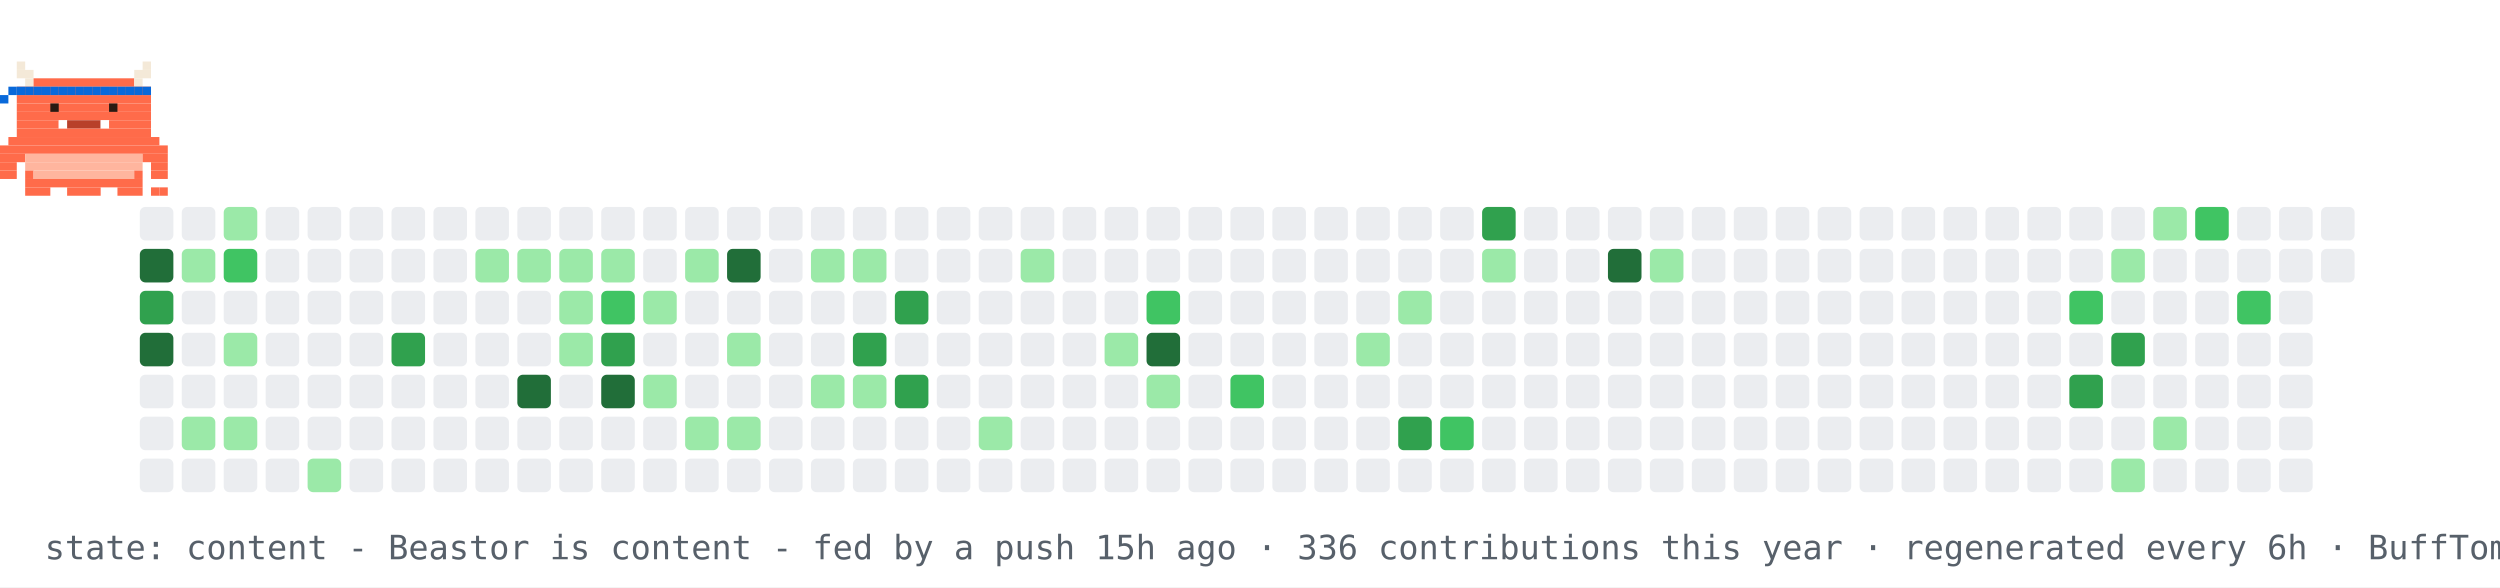
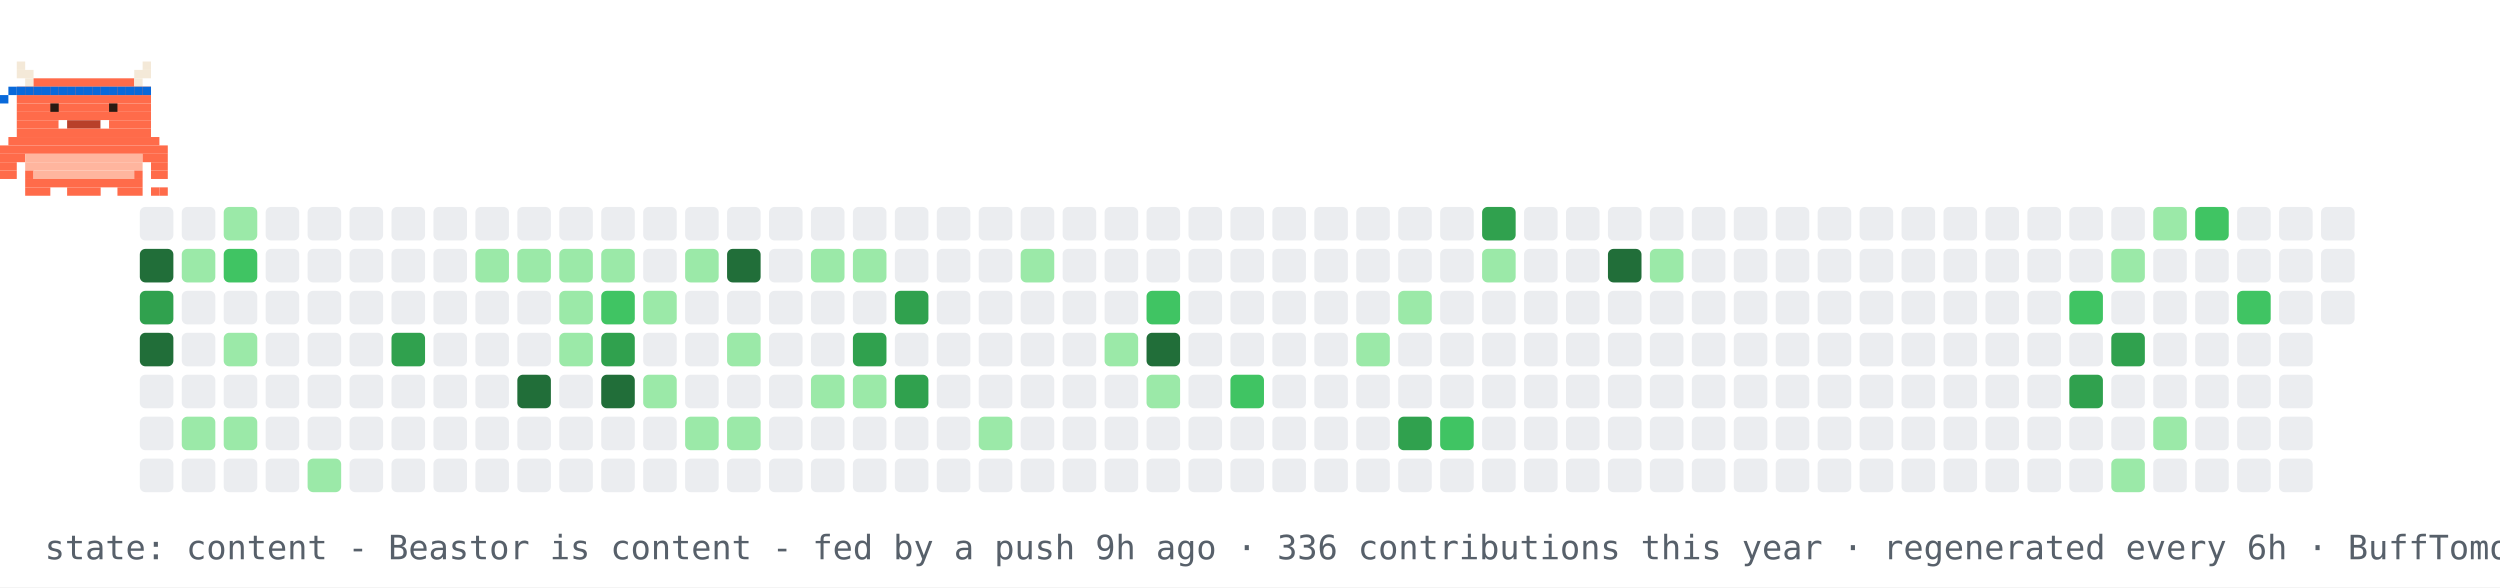
<svg xmlns="http://www.w3.org/2000/svg" width="894" height="210" viewBox="0 0 894 210" role="img" aria-label="contribution graph Beastor: content">
  <rect width="894" height="210" fill="#ffffff" />
  <rect x="50" y="74" width="12" height="12" rx="2" fill="#ebedf0" />
  <rect x="50" y="89" width="12" height="12" rx="2" fill="#216e39" />
  <rect x="50" y="104" width="12" height="12" rx="2" fill="#30a14e" />
  <rect x="50" y="119" width="12" height="12" rx="2" fill="#216e39" />
  <rect x="50" y="134" width="12" height="12" rx="2" fill="#ebedf0" />
  <rect x="50" y="149" width="12" height="12" rx="2" fill="#ebedf0" />
  <rect x="50" y="164" width="12" height="12" rx="2" fill="#ebedf0" />
  <rect x="65" y="74" width="12" height="12" rx="2" fill="#ebedf0" />
  <rect x="65" y="89" width="12" height="12" rx="2" fill="#9be9a8" />
  <rect x="65" y="104" width="12" height="12" rx="2" fill="#ebedf0" />
  <rect x="65" y="119" width="12" height="12" rx="2" fill="#ebedf0" />
  <rect x="65" y="134" width="12" height="12" rx="2" fill="#ebedf0" />
  <rect x="65" y="149" width="12" height="12" rx="2" fill="#9be9a8" />
  <rect x="65" y="164" width="12" height="12" rx="2" fill="#ebedf0" />
  <rect x="80" y="74" width="12" height="12" rx="2" fill="#9be9a8" />
  <rect x="80" y="89" width="12" height="12" rx="2" fill="#40c463" />
  <rect x="80" y="104" width="12" height="12" rx="2" fill="#ebedf0" />
  <rect x="80" y="119" width="12" height="12" rx="2" fill="#9be9a8" />
  <rect x="80" y="134" width="12" height="12" rx="2" fill="#ebedf0" />
  <rect x="80" y="149" width="12" height="12" rx="2" fill="#9be9a8" />
  <rect x="80" y="164" width="12" height="12" rx="2" fill="#ebedf0" />
  <rect x="95" y="74" width="12" height="12" rx="2" fill="#ebedf0" />
  <rect x="95" y="89" width="12" height="12" rx="2" fill="#ebedf0" />
  <rect x="95" y="104" width="12" height="12" rx="2" fill="#ebedf0" />
  <rect x="95" y="119" width="12" height="12" rx="2" fill="#ebedf0" />
  <rect x="95" y="134" width="12" height="12" rx="2" fill="#ebedf0" />
  <rect x="95" y="149" width="12" height="12" rx="2" fill="#ebedf0" />
  <rect x="95" y="164" width="12" height="12" rx="2" fill="#ebedf0" />
  <rect x="110" y="74" width="12" height="12" rx="2" fill="#ebedf0" />
  <rect x="110" y="89" width="12" height="12" rx="2" fill="#ebedf0" />
  <rect x="110" y="104" width="12" height="12" rx="2" fill="#ebedf0" />
  <rect x="110" y="119" width="12" height="12" rx="2" fill="#ebedf0" />
  <rect x="110" y="134" width="12" height="12" rx="2" fill="#ebedf0" />
  <rect x="110" y="149" width="12" height="12" rx="2" fill="#ebedf0" />
  <rect x="110" y="164" width="12" height="12" rx="2" fill="#9be9a8" />
  <rect x="125" y="74" width="12" height="12" rx="2" fill="#ebedf0" />
  <rect x="125" y="89" width="12" height="12" rx="2" fill="#ebedf0" />
  <rect x="125" y="104" width="12" height="12" rx="2" fill="#ebedf0" />
  <rect x="125" y="119" width="12" height="12" rx="2" fill="#ebedf0" />
  <rect x="125" y="134" width="12" height="12" rx="2" fill="#ebedf0" />
  <rect x="125" y="149" width="12" height="12" rx="2" fill="#ebedf0" />
  <rect x="125" y="164" width="12" height="12" rx="2" fill="#ebedf0" />
  <rect x="140" y="74" width="12" height="12" rx="2" fill="#ebedf0" />
  <rect x="140" y="89" width="12" height="12" rx="2" fill="#ebedf0" />
  <rect x="140" y="104" width="12" height="12" rx="2" fill="#ebedf0" />
  <rect x="140" y="119" width="12" height="12" rx="2" fill="#30a14e" />
  <rect x="140" y="134" width="12" height="12" rx="2" fill="#ebedf0" />
  <rect x="140" y="149" width="12" height="12" rx="2" fill="#ebedf0" />
  <rect x="140" y="164" width="12" height="12" rx="2" fill="#ebedf0" />
  <rect x="155" y="74" width="12" height="12" rx="2" fill="#ebedf0" />
  <rect x="155" y="89" width="12" height="12" rx="2" fill="#ebedf0" />
  <rect x="155" y="104" width="12" height="12" rx="2" fill="#ebedf0" />
  <rect x="155" y="119" width="12" height="12" rx="2" fill="#ebedf0" />
  <rect x="155" y="134" width="12" height="12" rx="2" fill="#ebedf0" />
  <rect x="155" y="149" width="12" height="12" rx="2" fill="#ebedf0" />
  <rect x="155" y="164" width="12" height="12" rx="2" fill="#ebedf0" />
  <rect x="170" y="74" width="12" height="12" rx="2" fill="#ebedf0" />
  <rect x="170" y="89" width="12" height="12" rx="2" fill="#9be9a8" />
  <rect x="170" y="104" width="12" height="12" rx="2" fill="#ebedf0" />
  <rect x="170" y="119" width="12" height="12" rx="2" fill="#ebedf0" />
  <rect x="170" y="134" width="12" height="12" rx="2" fill="#ebedf0" />
  <rect x="170" y="149" width="12" height="12" rx="2" fill="#ebedf0" />
  <rect x="170" y="164" width="12" height="12" rx="2" fill="#ebedf0" />
  <rect x="185" y="74" width="12" height="12" rx="2" fill="#ebedf0" />
  <rect x="185" y="89" width="12" height="12" rx="2" fill="#9be9a8" />
  <rect x="185" y="104" width="12" height="12" rx="2" fill="#ebedf0" />
  <rect x="185" y="119" width="12" height="12" rx="2" fill="#ebedf0" />
  <rect x="185" y="134" width="12" height="12" rx="2" fill="#216e39" />
  <rect x="185" y="149" width="12" height="12" rx="2" fill="#ebedf0" />
  <rect x="185" y="164" width="12" height="12" rx="2" fill="#ebedf0" />
  <rect x="200" y="74" width="12" height="12" rx="2" fill="#ebedf0" />
  <rect x="200" y="89" width="12" height="12" rx="2" fill="#9be9a8" />
  <rect x="200" y="104" width="12" height="12" rx="2" fill="#9be9a8" />
  <rect x="200" y="119" width="12" height="12" rx="2" fill="#9be9a8" />
  <rect x="200" y="134" width="12" height="12" rx="2" fill="#ebedf0" />
  <rect x="200" y="149" width="12" height="12" rx="2" fill="#ebedf0" />
  <rect x="200" y="164" width="12" height="12" rx="2" fill="#ebedf0" />
  <rect x="215" y="74" width="12" height="12" rx="2" fill="#ebedf0" />
  <rect x="215" y="89" width="12" height="12" rx="2" fill="#9be9a8" />
  <rect x="215" y="104" width="12" height="12" rx="2" fill="#40c463" />
  <rect x="215" y="119" width="12" height="12" rx="2" fill="#30a14e" />
  <rect x="215" y="134" width="12" height="12" rx="2" fill="#216e39" />
  <rect x="215" y="149" width="12" height="12" rx="2" fill="#ebedf0" />
  <rect x="215" y="164" width="12" height="12" rx="2" fill="#ebedf0" />
  <rect x="230" y="74" width="12" height="12" rx="2" fill="#ebedf0" />
  <rect x="230" y="89" width="12" height="12" rx="2" fill="#ebedf0" />
  <rect x="230" y="104" width="12" height="12" rx="2" fill="#9be9a8" />
  <rect x="230" y="119" width="12" height="12" rx="2" fill="#ebedf0" />
  <rect x="230" y="134" width="12" height="12" rx="2" fill="#9be9a8" />
  <rect x="230" y="149" width="12" height="12" rx="2" fill="#ebedf0" />
  <rect x="230" y="164" width="12" height="12" rx="2" fill="#ebedf0" />
  <rect x="245" y="74" width="12" height="12" rx="2" fill="#ebedf0" />
  <rect x="245" y="89" width="12" height="12" rx="2" fill="#9be9a8" />
  <rect x="245" y="104" width="12" height="12" rx="2" fill="#ebedf0" />
  <rect x="245" y="119" width="12" height="12" rx="2" fill="#ebedf0" />
  <rect x="245" y="134" width="12" height="12" rx="2" fill="#ebedf0" />
  <rect x="245" y="149" width="12" height="12" rx="2" fill="#9be9a8" />
  <rect x="245" y="164" width="12" height="12" rx="2" fill="#ebedf0" />
  <rect x="260" y="74" width="12" height="12" rx="2" fill="#ebedf0" />
  <rect x="260" y="89" width="12" height="12" rx="2" fill="#216e39" />
  <rect x="260" y="104" width="12" height="12" rx="2" fill="#ebedf0" />
  <rect x="260" y="119" width="12" height="12" rx="2" fill="#9be9a8" />
  <rect x="260" y="134" width="12" height="12" rx="2" fill="#ebedf0" />
  <rect x="260" y="149" width="12" height="12" rx="2" fill="#9be9a8" />
  <rect x="260" y="164" width="12" height="12" rx="2" fill="#ebedf0" />
  <rect x="275" y="74" width="12" height="12" rx="2" fill="#ebedf0" />
  <rect x="275" y="89" width="12" height="12" rx="2" fill="#ebedf0" />
  <rect x="275" y="104" width="12" height="12" rx="2" fill="#ebedf0" />
  <rect x="275" y="119" width="12" height="12" rx="2" fill="#ebedf0" />
  <rect x="275" y="134" width="12" height="12" rx="2" fill="#ebedf0" />
  <rect x="275" y="149" width="12" height="12" rx="2" fill="#ebedf0" />
  <rect x="275" y="164" width="12" height="12" rx="2" fill="#ebedf0" />
  <rect x="290" y="74" width="12" height="12" rx="2" fill="#ebedf0" />
  <rect x="290" y="89" width="12" height="12" rx="2" fill="#9be9a8" />
  <rect x="290" y="104" width="12" height="12" rx="2" fill="#ebedf0" />
  <rect x="290" y="119" width="12" height="12" rx="2" fill="#ebedf0" />
  <rect x="290" y="134" width="12" height="12" rx="2" fill="#9be9a8" />
  <rect x="290" y="149" width="12" height="12" rx="2" fill="#ebedf0" />
  <rect x="290" y="164" width="12" height="12" rx="2" fill="#ebedf0" />
  <rect x="305" y="74" width="12" height="12" rx="2" fill="#ebedf0" />
  <rect x="305" y="89" width="12" height="12" rx="2" fill="#9be9a8" />
  <rect x="305" y="104" width="12" height="12" rx="2" fill="#ebedf0" />
  <rect x="305" y="119" width="12" height="12" rx="2" fill="#30a14e" />
  <rect x="305" y="134" width="12" height="12" rx="2" fill="#9be9a8" />
  <rect x="305" y="149" width="12" height="12" rx="2" fill="#ebedf0" />
  <rect x="305" y="164" width="12" height="12" rx="2" fill="#ebedf0" />
  <rect x="320" y="74" width="12" height="12" rx="2" fill="#ebedf0" />
  <rect x="320" y="89" width="12" height="12" rx="2" fill="#ebedf0" />
  <rect x="320" y="104" width="12" height="12" rx="2" fill="#30a14e" />
  <rect x="320" y="119" width="12" height="12" rx="2" fill="#ebedf0" />
  <rect x="320" y="134" width="12" height="12" rx="2" fill="#30a14e" />
  <rect x="320" y="149" width="12" height="12" rx="2" fill="#ebedf0" />
  <rect x="320" y="164" width="12" height="12" rx="2" fill="#ebedf0" />
  <rect x="335" y="74" width="12" height="12" rx="2" fill="#ebedf0" />
  <rect x="335" y="89" width="12" height="12" rx="2" fill="#ebedf0" />
  <rect x="335" y="104" width="12" height="12" rx="2" fill="#ebedf0" />
  <rect x="335" y="119" width="12" height="12" rx="2" fill="#ebedf0" />
  <rect x="335" y="134" width="12" height="12" rx="2" fill="#ebedf0" />
  <rect x="335" y="149" width="12" height="12" rx="2" fill="#ebedf0" />
  <rect x="335" y="164" width="12" height="12" rx="2" fill="#ebedf0" />
  <rect x="350" y="74" width="12" height="12" rx="2" fill="#ebedf0" />
  <rect x="350" y="89" width="12" height="12" rx="2" fill="#ebedf0" />
  <rect x="350" y="104" width="12" height="12" rx="2" fill="#ebedf0" />
  <rect x="350" y="119" width="12" height="12" rx="2" fill="#ebedf0" />
  <rect x="350" y="134" width="12" height="12" rx="2" fill="#ebedf0" />
  <rect x="350" y="149" width="12" height="12" rx="2" fill="#9be9a8" />
  <rect x="350" y="164" width="12" height="12" rx="2" fill="#ebedf0" />
  <rect x="365" y="74" width="12" height="12" rx="2" fill="#ebedf0" />
  <rect x="365" y="89" width="12" height="12" rx="2" fill="#9be9a8" />
  <rect x="365" y="104" width="12" height="12" rx="2" fill="#ebedf0" />
  <rect x="365" y="119" width="12" height="12" rx="2" fill="#ebedf0" />
  <rect x="365" y="134" width="12" height="12" rx="2" fill="#ebedf0" />
  <rect x="365" y="149" width="12" height="12" rx="2" fill="#ebedf0" />
  <rect x="365" y="164" width="12" height="12" rx="2" fill="#ebedf0" />
  <rect x="380" y="74" width="12" height="12" rx="2" fill="#ebedf0" />
  <rect x="380" y="89" width="12" height="12" rx="2" fill="#ebedf0" />
  <rect x="380" y="104" width="12" height="12" rx="2" fill="#ebedf0" />
  <rect x="380" y="119" width="12" height="12" rx="2" fill="#ebedf0" />
  <rect x="380" y="134" width="12" height="12" rx="2" fill="#ebedf0" />
  <rect x="380" y="149" width="12" height="12" rx="2" fill="#ebedf0" />
  <rect x="380" y="164" width="12" height="12" rx="2" fill="#ebedf0" />
  <rect x="395" y="74" width="12" height="12" rx="2" fill="#ebedf0" />
  <rect x="395" y="89" width="12" height="12" rx="2" fill="#ebedf0" />
  <rect x="395" y="104" width="12" height="12" rx="2" fill="#ebedf0" />
  <rect x="395" y="119" width="12" height="12" rx="2" fill="#9be9a8" />
  <rect x="395" y="134" width="12" height="12" rx="2" fill="#ebedf0" />
  <rect x="395" y="149" width="12" height="12" rx="2" fill="#ebedf0" />
  <rect x="395" y="164" width="12" height="12" rx="2" fill="#ebedf0" />
  <rect x="410" y="74" width="12" height="12" rx="2" fill="#ebedf0" />
  <rect x="410" y="89" width="12" height="12" rx="2" fill="#ebedf0" />
  <rect x="410" y="104" width="12" height="12" rx="2" fill="#40c463" />
  <rect x="410" y="119" width="12" height="12" rx="2" fill="#216e39" />
  <rect x="410" y="134" width="12" height="12" rx="2" fill="#9be9a8" />
  <rect x="410" y="149" width="12" height="12" rx="2" fill="#ebedf0" />
  <rect x="410" y="164" width="12" height="12" rx="2" fill="#ebedf0" />
  <rect x="425" y="74" width="12" height="12" rx="2" fill="#ebedf0" />
  <rect x="425" y="89" width="12" height="12" rx="2" fill="#ebedf0" />
  <rect x="425" y="104" width="12" height="12" rx="2" fill="#ebedf0" />
  <rect x="425" y="119" width="12" height="12" rx="2" fill="#ebedf0" />
  <rect x="425" y="134" width="12" height="12" rx="2" fill="#ebedf0" />
  <rect x="425" y="149" width="12" height="12" rx="2" fill="#ebedf0" />
  <rect x="425" y="164" width="12" height="12" rx="2" fill="#ebedf0" />
  <rect x="440" y="74" width="12" height="12" rx="2" fill="#ebedf0" />
  <rect x="440" y="89" width="12" height="12" rx="2" fill="#ebedf0" />
  <rect x="440" y="104" width="12" height="12" rx="2" fill="#ebedf0" />
  <rect x="440" y="119" width="12" height="12" rx="2" fill="#ebedf0" />
  <rect x="440" y="134" width="12" height="12" rx="2" fill="#40c463" />
  <rect x="440" y="149" width="12" height="12" rx="2" fill="#ebedf0" />
  <rect x="440" y="164" width="12" height="12" rx="2" fill="#ebedf0" />
  <rect x="455" y="74" width="12" height="12" rx="2" fill="#ebedf0" />
  <rect x="455" y="89" width="12" height="12" rx="2" fill="#ebedf0" />
  <rect x="455" y="104" width="12" height="12" rx="2" fill="#ebedf0" />
  <rect x="455" y="119" width="12" height="12" rx="2" fill="#ebedf0" />
  <rect x="455" y="134" width="12" height="12" rx="2" fill="#ebedf0" />
  <rect x="455" y="149" width="12" height="12" rx="2" fill="#ebedf0" />
  <rect x="455" y="164" width="12" height="12" rx="2" fill="#ebedf0" />
  <rect x="470" y="74" width="12" height="12" rx="2" fill="#ebedf0" />
  <rect x="470" y="89" width="12" height="12" rx="2" fill="#ebedf0" />
  <rect x="470" y="104" width="12" height="12" rx="2" fill="#ebedf0" />
  <rect x="470" y="119" width="12" height="12" rx="2" fill="#ebedf0" />
  <rect x="470" y="134" width="12" height="12" rx="2" fill="#ebedf0" />
  <rect x="470" y="149" width="12" height="12" rx="2" fill="#ebedf0" />
  <rect x="470" y="164" width="12" height="12" rx="2" fill="#ebedf0" />
  <rect x="485" y="74" width="12" height="12" rx="2" fill="#ebedf0" />
  <rect x="485" y="89" width="12" height="12" rx="2" fill="#ebedf0" />
  <rect x="485" y="104" width="12" height="12" rx="2" fill="#ebedf0" />
  <rect x="485" y="119" width="12" height="12" rx="2" fill="#9be9a8" />
  <rect x="485" y="134" width="12" height="12" rx="2" fill="#ebedf0" />
  <rect x="485" y="149" width="12" height="12" rx="2" fill="#ebedf0" />
  <rect x="485" y="164" width="12" height="12" rx="2" fill="#ebedf0" />
  <rect x="500" y="74" width="12" height="12" rx="2" fill="#ebedf0" />
  <rect x="500" y="89" width="12" height="12" rx="2" fill="#ebedf0" />
  <rect x="500" y="104" width="12" height="12" rx="2" fill="#9be9a8" />
  <rect x="500" y="119" width="12" height="12" rx="2" fill="#ebedf0" />
  <rect x="500" y="134" width="12" height="12" rx="2" fill="#ebedf0" />
  <rect x="500" y="149" width="12" height="12" rx="2" fill="#30a14e" />
  <rect x="500" y="164" width="12" height="12" rx="2" fill="#ebedf0" />
  <rect x="515" y="74" width="12" height="12" rx="2" fill="#ebedf0" />
  <rect x="515" y="89" width="12" height="12" rx="2" fill="#ebedf0" />
  <rect x="515" y="104" width="12" height="12" rx="2" fill="#ebedf0" />
  <rect x="515" y="119" width="12" height="12" rx="2" fill="#ebedf0" />
  <rect x="515" y="134" width="12" height="12" rx="2" fill="#ebedf0" />
  <rect x="515" y="149" width="12" height="12" rx="2" fill="#40c463" />
  <rect x="515" y="164" width="12" height="12" rx="2" fill="#ebedf0" />
  <rect x="530" y="74" width="12" height="12" rx="2" fill="#30a14e" />
  <rect x="530" y="89" width="12" height="12" rx="2" fill="#9be9a8" />
  <rect x="530" y="104" width="12" height="12" rx="2" fill="#ebedf0" />
  <rect x="530" y="119" width="12" height="12" rx="2" fill="#ebedf0" />
  <rect x="530" y="134" width="12" height="12" rx="2" fill="#ebedf0" />
  <rect x="530" y="149" width="12" height="12" rx="2" fill="#ebedf0" />
  <rect x="530" y="164" width="12" height="12" rx="2" fill="#ebedf0" />
  <rect x="545" y="74" width="12" height="12" rx="2" fill="#ebedf0" />
  <rect x="545" y="89" width="12" height="12" rx="2" fill="#ebedf0" />
  <rect x="545" y="104" width="12" height="12" rx="2" fill="#ebedf0" />
  <rect x="545" y="119" width="12" height="12" rx="2" fill="#ebedf0" />
  <rect x="545" y="134" width="12" height="12" rx="2" fill="#ebedf0" />
  <rect x="545" y="149" width="12" height="12" rx="2" fill="#ebedf0" />
  <rect x="545" y="164" width="12" height="12" rx="2" fill="#ebedf0" />
  <rect x="560" y="74" width="12" height="12" rx="2" fill="#ebedf0" />
  <rect x="560" y="89" width="12" height="12" rx="2" fill="#ebedf0" />
  <rect x="560" y="104" width="12" height="12" rx="2" fill="#ebedf0" />
  <rect x="560" y="119" width="12" height="12" rx="2" fill="#ebedf0" />
  <rect x="560" y="134" width="12" height="12" rx="2" fill="#ebedf0" />
  <rect x="560" y="149" width="12" height="12" rx="2" fill="#ebedf0" />
  <rect x="560" y="164" width="12" height="12" rx="2" fill="#ebedf0" />
  <rect x="575" y="74" width="12" height="12" rx="2" fill="#ebedf0" />
  <rect x="575" y="89" width="12" height="12" rx="2" fill="#216e39" />
  <rect x="575" y="104" width="12" height="12" rx="2" fill="#ebedf0" />
  <rect x="575" y="119" width="12" height="12" rx="2" fill="#ebedf0" />
  <rect x="575" y="134" width="12" height="12" rx="2" fill="#ebedf0" />
  <rect x="575" y="149" width="12" height="12" rx="2" fill="#ebedf0" />
  <rect x="575" y="164" width="12" height="12" rx="2" fill="#ebedf0" />
  <rect x="590" y="74" width="12" height="12" rx="2" fill="#ebedf0" />
  <rect x="590" y="89" width="12" height="12" rx="2" fill="#9be9a8" />
  <rect x="590" y="104" width="12" height="12" rx="2" fill="#ebedf0" />
  <rect x="590" y="119" width="12" height="12" rx="2" fill="#ebedf0" />
  <rect x="590" y="134" width="12" height="12" rx="2" fill="#ebedf0" />
  <rect x="590" y="149" width="12" height="12" rx="2" fill="#ebedf0" />
  <rect x="590" y="164" width="12" height="12" rx="2" fill="#ebedf0" />
  <rect x="605" y="74" width="12" height="12" rx="2" fill="#ebedf0" />
  <rect x="605" y="89" width="12" height="12" rx="2" fill="#ebedf0" />
  <rect x="605" y="104" width="12" height="12" rx="2" fill="#ebedf0" />
  <rect x="605" y="119" width="12" height="12" rx="2" fill="#ebedf0" />
  <rect x="605" y="134" width="12" height="12" rx="2" fill="#ebedf0" />
  <rect x="605" y="149" width="12" height="12" rx="2" fill="#ebedf0" />
  <rect x="605" y="164" width="12" height="12" rx="2" fill="#ebedf0" />
  <rect x="620" y="74" width="12" height="12" rx="2" fill="#ebedf0" />
  <rect x="620" y="89" width="12" height="12" rx="2" fill="#ebedf0" />
  <rect x="620" y="104" width="12" height="12" rx="2" fill="#ebedf0" />
  <rect x="620" y="119" width="12" height="12" rx="2" fill="#ebedf0" />
  <rect x="620" y="134" width="12" height="12" rx="2" fill="#ebedf0" />
  <rect x="620" y="149" width="12" height="12" rx="2" fill="#ebedf0" />
  <rect x="620" y="164" width="12" height="12" rx="2" fill="#ebedf0" />
  <rect x="635" y="74" width="12" height="12" rx="2" fill="#ebedf0" />
  <rect x="635" y="89" width="12" height="12" rx="2" fill="#ebedf0" />
  <rect x="635" y="104" width="12" height="12" rx="2" fill="#ebedf0" />
  <rect x="635" y="119" width="12" height="12" rx="2" fill="#ebedf0" />
  <rect x="635" y="134" width="12" height="12" rx="2" fill="#ebedf0" />
  <rect x="635" y="149" width="12" height="12" rx="2" fill="#ebedf0" />
  <rect x="635" y="164" width="12" height="12" rx="2" fill="#ebedf0" />
  <rect x="650" y="74" width="12" height="12" rx="2" fill="#ebedf0" />
  <rect x="650" y="89" width="12" height="12" rx="2" fill="#ebedf0" />
  <rect x="650" y="104" width="12" height="12" rx="2" fill="#ebedf0" />
  <rect x="650" y="119" width="12" height="12" rx="2" fill="#ebedf0" />
  <rect x="650" y="134" width="12" height="12" rx="2" fill="#ebedf0" />
  <rect x="650" y="149" width="12" height="12" rx="2" fill="#ebedf0" />
  <rect x="650" y="164" width="12" height="12" rx="2" fill="#ebedf0" />
  <rect x="665" y="74" width="12" height="12" rx="2" fill="#ebedf0" />
  <rect x="665" y="89" width="12" height="12" rx="2" fill="#ebedf0" />
  <rect x="665" y="104" width="12" height="12" rx="2" fill="#ebedf0" />
  <rect x="665" y="119" width="12" height="12" rx="2" fill="#ebedf0" />
  <rect x="665" y="134" width="12" height="12" rx="2" fill="#ebedf0" />
  <rect x="665" y="149" width="12" height="12" rx="2" fill="#ebedf0" />
  <rect x="665" y="164" width="12" height="12" rx="2" fill="#ebedf0" />
  <rect x="680" y="74" width="12" height="12" rx="2" fill="#ebedf0" />
  <rect x="680" y="89" width="12" height="12" rx="2" fill="#ebedf0" />
  <rect x="680" y="104" width="12" height="12" rx="2" fill="#ebedf0" />
  <rect x="680" y="119" width="12" height="12" rx="2" fill="#ebedf0" />
  <rect x="680" y="134" width="12" height="12" rx="2" fill="#ebedf0" />
  <rect x="680" y="149" width="12" height="12" rx="2" fill="#ebedf0" />
  <rect x="680" y="164" width="12" height="12" rx="2" fill="#ebedf0" />
  <rect x="695" y="74" width="12" height="12" rx="2" fill="#ebedf0" />
  <rect x="695" y="89" width="12" height="12" rx="2" fill="#ebedf0" />
  <rect x="695" y="104" width="12" height="12" rx="2" fill="#ebedf0" />
  <rect x="695" y="119" width="12" height="12" rx="2" fill="#ebedf0" />
  <rect x="695" y="134" width="12" height="12" rx="2" fill="#ebedf0" />
  <rect x="695" y="149" width="12" height="12" rx="2" fill="#ebedf0" />
  <rect x="695" y="164" width="12" height="12" rx="2" fill="#ebedf0" />
  <rect x="710" y="74" width="12" height="12" rx="2" fill="#ebedf0" />
  <rect x="710" y="89" width="12" height="12" rx="2" fill="#ebedf0" />
  <rect x="710" y="104" width="12" height="12" rx="2" fill="#ebedf0" />
  <rect x="710" y="119" width="12" height="12" rx="2" fill="#ebedf0" />
  <rect x="710" y="134" width="12" height="12" rx="2" fill="#ebedf0" />
  <rect x="710" y="149" width="12" height="12" rx="2" fill="#ebedf0" />
  <rect x="710" y="164" width="12" height="12" rx="2" fill="#ebedf0" />
  <rect x="725" y="74" width="12" height="12" rx="2" fill="#ebedf0" />
  <rect x="725" y="89" width="12" height="12" rx="2" fill="#ebedf0" />
  <rect x="725" y="104" width="12" height="12" rx="2" fill="#ebedf0" />
  <rect x="725" y="119" width="12" height="12" rx="2" fill="#ebedf0" />
  <rect x="725" y="134" width="12" height="12" rx="2" fill="#ebedf0" />
  <rect x="725" y="149" width="12" height="12" rx="2" fill="#ebedf0" />
  <rect x="725" y="164" width="12" height="12" rx="2" fill="#ebedf0" />
  <rect x="740" y="74" width="12" height="12" rx="2" fill="#ebedf0" />
  <rect x="740" y="89" width="12" height="12" rx="2" fill="#ebedf0" />
  <rect x="740" y="104" width="12" height="12" rx="2" fill="#40c463" />
  <rect x="740" y="119" width="12" height="12" rx="2" fill="#ebedf0" />
  <rect x="740" y="134" width="12" height="12" rx="2" fill="#30a14e" />
  <rect x="740" y="149" width="12" height="12" rx="2" fill="#ebedf0" />
  <rect x="740" y="164" width="12" height="12" rx="2" fill="#ebedf0" />
  <rect x="755" y="74" width="12" height="12" rx="2" fill="#ebedf0" />
  <rect x="755" y="89" width="12" height="12" rx="2" fill="#9be9a8" />
  <rect x="755" y="104" width="12" height="12" rx="2" fill="#ebedf0" />
  <rect x="755" y="119" width="12" height="12" rx="2" fill="#30a14e" />
  <rect x="755" y="134" width="12" height="12" rx="2" fill="#ebedf0" />
  <rect x="755" y="149" width="12" height="12" rx="2" fill="#ebedf0" />
  <rect x="755" y="164" width="12" height="12" rx="2" fill="#9be9a8" />
  <rect x="770" y="74" width="12" height="12" rx="2" fill="#9be9a8" />
  <rect x="770" y="89" width="12" height="12" rx="2" fill="#ebedf0" />
  <rect x="770" y="104" width="12" height="12" rx="2" fill="#ebedf0" />
  <rect x="770" y="119" width="12" height="12" rx="2" fill="#ebedf0" />
  <rect x="770" y="134" width="12" height="12" rx="2" fill="#ebedf0" />
  <rect x="770" y="149" width="12" height="12" rx="2" fill="#9be9a8" />
  <rect x="770" y="164" width="12" height="12" rx="2" fill="#ebedf0" />
  <rect x="785" y="74" width="12" height="12" rx="2" fill="#40c463" />
  <rect x="785" y="89" width="12" height="12" rx="2" fill="#ebedf0" />
  <rect x="785" y="104" width="12" height="12" rx="2" fill="#ebedf0" />
  <rect x="785" y="119" width="12" height="12" rx="2" fill="#ebedf0" />
  <rect x="785" y="134" width="12" height="12" rx="2" fill="#ebedf0" />
  <rect x="785" y="149" width="12" height="12" rx="2" fill="#ebedf0" />
  <rect x="785" y="164" width="12" height="12" rx="2" fill="#ebedf0" />
  <rect x="800" y="74" width="12" height="12" rx="2" fill="#ebedf0" />
  <rect x="800" y="89" width="12" height="12" rx="2" fill="#ebedf0" />
  <rect x="800" y="104" width="12" height="12" rx="2" fill="#40c463" />
  <rect x="800" y="119" width="12" height="12" rx="2" fill="#ebedf0" />
  <rect x="800" y="134" width="12" height="12" rx="2" fill="#ebedf0" />
  <rect x="800" y="149" width="12" height="12" rx="2" fill="#ebedf0" />
  <rect x="800" y="164" width="12" height="12" rx="2" fill="#ebedf0" />
  <rect x="815" y="74" width="12" height="12" rx="2" fill="#ebedf0" />
  <rect x="815" y="89" width="12" height="12" rx="2" fill="#ebedf0" />
  <rect x="815" y="104" width="12" height="12" rx="2" fill="#ebedf0" />
  <rect x="815" y="119" width="12" height="12" rx="2" fill="#ebedf0" />
  <rect x="815" y="134" width="12" height="12" rx="2" fill="#ebedf0" />
  <rect x="815" y="149" width="12" height="12" rx="2" fill="#ebedf0" />
  <rect x="815" y="164" width="12" height="12" rx="2" fill="#ebedf0" />
  <rect x="830" y="74" width="12" height="12" rx="2" fill="#ebedf0" />
  <rect x="830" y="89" width="12" height="12" rx="2" fill="#ebedf0" />
+   <rect x="830" y="104" width="12" height="12" rx="2" fill="#ebedf0" />
  <g>
    <animateTransform attributeName="transform" type="translate" values="50 0;779 0;779 0;50 0;50 0" keyTimes="0;0.45;0.5;0.95;1" dur="30s" repeatCount="indefinite" />
    <g>
      <animateTransform attributeName="transform" type="translate" values="0 0;0 -4;0 0" keyTimes="0;0.5;1" dur="0.9s" repeatCount="indefinite" />
      <rect x="6" y="22" width="3" height="3" fill="#F4E9D8" />
      <rect x="51" y="22" width="3" height="3" fill="#F4E9D8" />
      <rect x="6" y="25" width="6" height="3" fill="#F4E9D8" />
      <rect x="48" y="25" width="6" height="3" fill="#F4E9D8" />
      <rect x="9" y="28" width="3" height="3" fill="#F4E9D8" />
      <rect x="12" y="28" width="36" height="3" fill="#FF6B4A" />
      <rect x="48" y="28" width="3" height="3" fill="#F4E9D8" />
      <rect x="6" y="31" width="48" height="3" fill="#FF6B4A" />
      <rect x="6" y="34" width="48" height="3" fill="#FF6B4A" />
      <rect x="6" y="37" width="48" height="3" fill="#FF6B4A" />
      <rect x="6" y="40" width="48" height="3" fill="#FF6B4A" />
      <rect x="6" y="43" width="15" height="3" fill="#FF6B4A" />
      <rect x="21" y="43" width="3" height="3" fill="#FFFFFF" />
      <rect x="24" y="43" width="12" height="3" fill="#B8402A" />
      <rect x="36" y="43" width="3" height="3" fill="#FFFFFF" />
      <rect x="39" y="43" width="15" height="3" fill="#FF6B4A" />
      <rect x="6" y="46" width="48" height="3" fill="#FF6B4A" />
      <rect x="3" y="49" width="54" height="3" fill="#FF6B4A" />
      <rect x="0" y="52" width="60" height="3" fill="#FF6B4A" />
      <rect x="0" y="55" width="9" height="3" fill="#FF6B4A" />
      <rect x="9" y="55" width="42" height="3" fill="#FFB59E" />
      <rect x="51" y="55" width="9" height="3" fill="#FF6B4A" />
      <rect x="0" y="58" width="6" height="3" fill="#FF6B4A" />
      <rect x="9" y="58" width="42" height="3" fill="#FFB59E" />
      <rect x="54" y="58" width="6" height="3" fill="#FF6B4A" />
      <rect x="0" y="61" width="6" height="3" fill="#FF6B4A" />
      <rect x="9" y="61" width="3" height="3" fill="#FF6B4A" />
      <rect x="12" y="61" width="36" height="3" fill="#FFB59E" />
      <rect x="48" y="61" width="3" height="3" fill="#FF6B4A" />
      <rect x="54" y="61" width="6" height="3" fill="#FF6B4A" />
      <rect x="9" y="64" width="42" height="3" fill="#FF6B4A" />
      <rect x="9" y="67" width="9" height="3" fill="#FF6B4A" />
      <rect x="24" y="67" width="12" height="3" fill="#FF6B4A" />
      <rect x="42" y="67" width="9" height="3" fill="#FF6B4A" />
      <rect x="6" y="31" width="3" height="3" fill="#0969da" />
      <rect x="9" y="31" width="3" height="3" fill="#0969da" />
      <rect x="12" y="31" width="3" height="3" fill="#0969da" />
      <rect x="15" y="31" width="3" height="3" fill="#0969da" />
      <rect x="18" y="31" width="3" height="3" fill="#0969da" />
      <rect x="21" y="31" width="3" height="3" fill="#0969da" />
      <rect x="24" y="31" width="3" height="3" fill="#0969da" />
      <rect x="27" y="31" width="3" height="3" fill="#0969da" />
      <rect x="30" y="31" width="3" height="3" fill="#0969da" />
      <rect x="33" y="31" width="3" height="3" fill="#0969da" />
      <rect x="36" y="31" width="3" height="3" fill="#0969da" />
      <rect x="39" y="31" width="3" height="3" fill="#0969da" />
      <rect x="42" y="31" width="3" height="3" fill="#0969da" />
      <rect x="45" y="31" width="3" height="3" fill="#0969da" />
      <rect x="48" y="31" width="3" height="3" fill="#0969da" />
      <rect x="51" y="31" width="3" height="3" fill="#0969da" />
      <rect x="3" y="31" width="3" height="3" fill="#0969da" />
      <rect x="0" y="34" width="3" height="3" fill="#0969da" />
      <rect x="54" y="67" width="3" height="3" fill="#FF6B4A" />
      <rect x="57" y="67" width="3" height="3" fill="#FF6B4A" />
      <g>
        <animate attributeName="opacity" values="1;0;1" keyTimes="0;0.96;1" calcMode="discrete" dur="4s" repeatCount="indefinite" />
        <rect x="18" y="37" width="3" height="3" fill="#2A1A12" />
        <rect x="39" y="37" width="3" height="3" fill="#2A1A12" />
      </g>
      <g opacity="0">
        <animate attributeName="opacity" values="0;1;0" keyTimes="0;0.96;1" calcMode="discrete" dur="4s" repeatCount="indefinite" />
        <rect x="18" y="37" width="3" height="3" fill="#FF6B4A" />
        <rect x="39" y="37" width="3" height="3" fill="#FF6B4A" />
      </g>
      <g opacity="0">
        <animateTransform attributeName="transform" type="translate" values="0 0;4 -12" dur="2.4s" begin="0.6s" repeatCount="indefinite" />
        <animate attributeName="opacity" values="0;1;1;0" keyTimes="0;0.2;0.7;1" dur="2.4s" begin="0.6s" repeatCount="indefinite" />
        <rect x="26" y="10" width="2" height="2" fill="#cf222e" />
        <rect x="30" y="10" width="2" height="2" fill="#cf222e" />
        <rect x="24" y="12" width="10" height="2" fill="#cf222e" />
        <rect x="24" y="14" width="10" height="2" fill="#cf222e" />
        <rect x="26" y="16" width="6" height="2" fill="#cf222e" />
        <rect x="28" y="18" width="2" height="2" fill="#cf222e" />
      </g>
      <g opacity="0">
        <animateTransform attributeName="transform" type="translate" values="0 0;4 -12" dur="2.4s" begin="2.1s" repeatCount="indefinite" />
        <animate attributeName="opacity" values="0;1;1;0" keyTimes="0;0.2;0.7;1" dur="2.4s" begin="2.1s" repeatCount="indefinite" />
        <rect x="35" y="10" width="2" height="2" fill="#cf222e" />
        <rect x="39" y="10" width="2" height="2" fill="#cf222e" />
        <rect x="33" y="12" width="10" height="2" fill="#cf222e" />
        <rect x="33" y="14" width="10" height="2" fill="#cf222e" />
        <rect x="35" y="16" width="6" height="2" fill="#cf222e" />
        <rect x="37" y="18" width="2" height="2" fill="#cf222e" />
      </g>
    </g>
  </g>
-   <text x="16" y="200" font-family="monospace" font-size="12" fill="#57606a">state: content - Beastor is content - fed by a push 15h ago · 336 contributions this year · regenerated every 6h · BuffTomo, based on YourTomo by prsdx</text>
+   <text x="16" y="200" font-family="monospace" font-size="12" fill="#57606a">state: content - Beastor is content - fed by a push 9h ago · 336 contributions this year · regenerated every 6h · BuffTomo, based on YourTomo by prsdx</text>
</svg>
